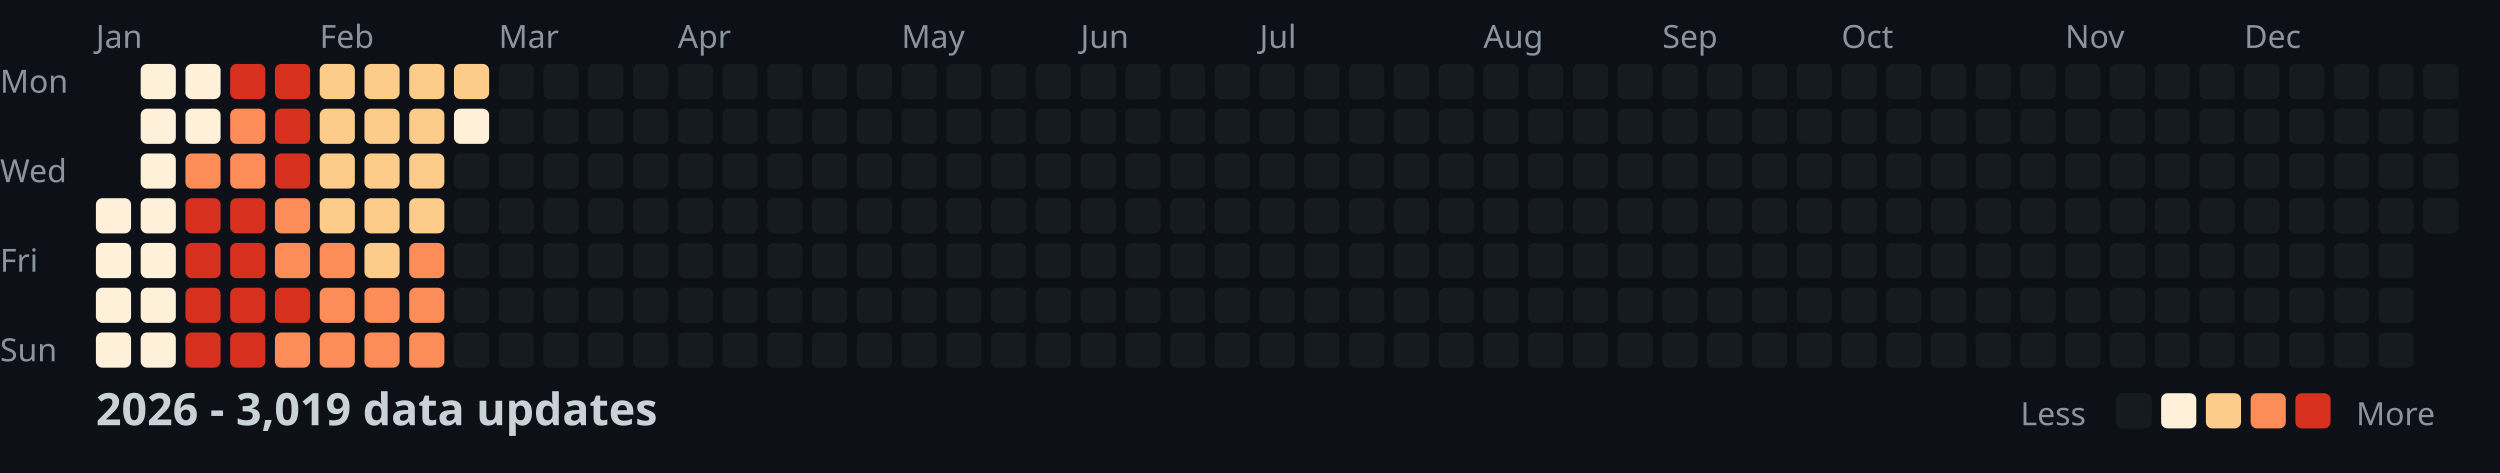
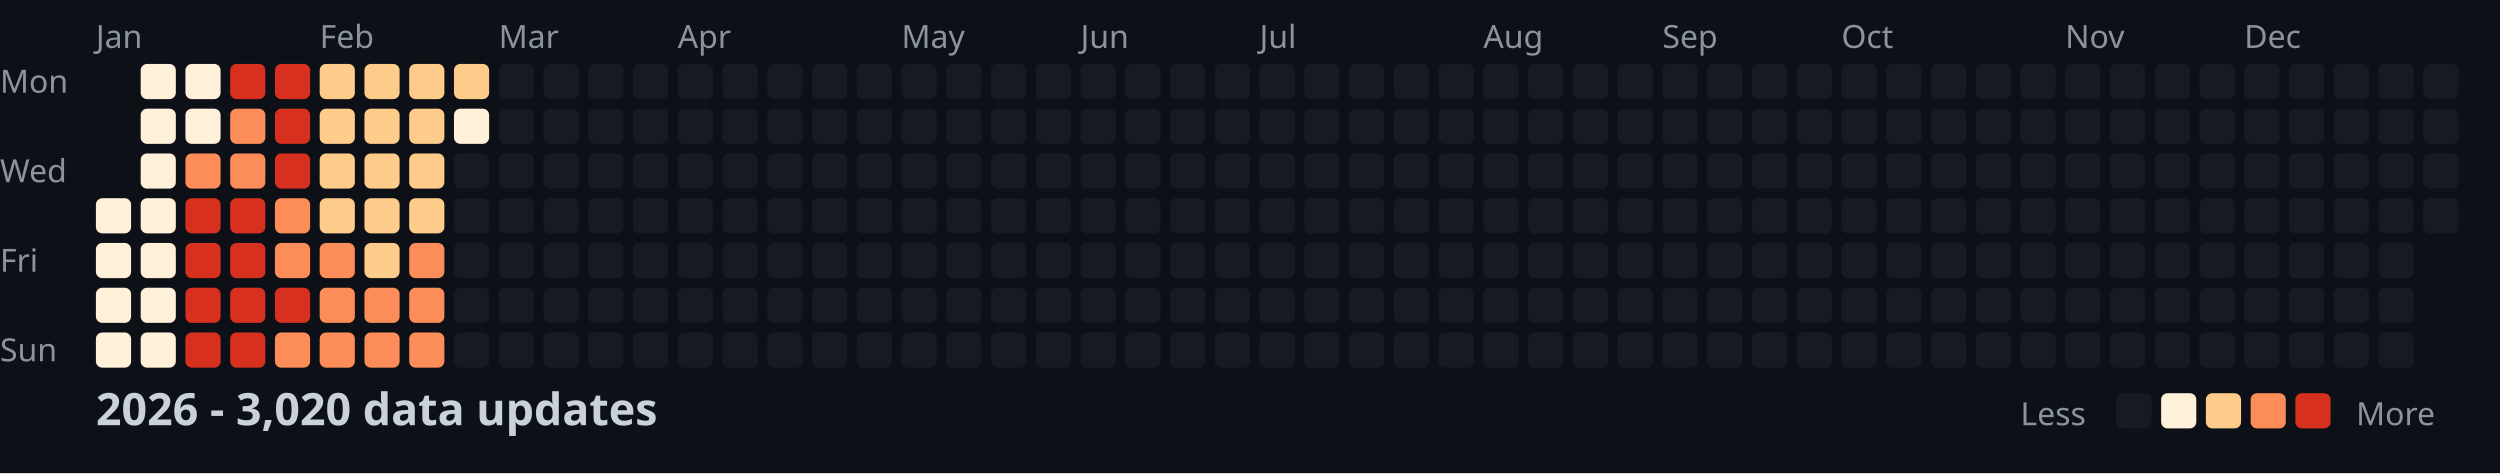
<svg xmlns="http://www.w3.org/2000/svg" width="782" height="148">
  <style>
    .month { font: 10px sans-serif; fill: #8b949e; }
    .day { font: 10px sans-serif; fill: #8b949e; }
    .title { font: bold 14px sans-serif; fill: #c9d1d9; }
    .legend { font: 10px sans-serif; fill: #8b949e; }
  </style>
  <rect width="100%" height="100%" fill="#0d1117" />
  <text x="0" y="29" class="day">Mon</text>
  <text x="0" y="57" class="day">Wed</text>
  <text x="0" y="85" class="day">Fri</text>
  <text x="0" y="113" class="day">Sun</text>
  <text x="30" y="15" class="month">Jan</text>
  <text x="100" y="15" class="month">Feb</text>
  <text x="156" y="15" class="month">Mar</text>
  <text x="212" y="15" class="month">Apr</text>
  <text x="282" y="15" class="month">May</text>
  <text x="338" y="15" class="month">Jun</text>
  <text x="394" y="15" class="month">Jul</text>
  <text x="464" y="15" class="month">Aug</text>
  <text x="520" y="15" class="month">Sep</text>
  <text x="576" y="15" class="month">Oct</text>
  <text x="646" y="15" class="month">Nov</text>
  <text x="702" y="15" class="month">Dec</text>
  <rect x="30" y="62" width="11" height="11" fill="#fef0d9" rx="2" />
  <rect x="30" y="76" width="11" height="11" fill="#fef0d9" rx="2" />
  <rect x="30" y="90" width="11" height="11" fill="#fef0d9" rx="2" />
  <rect x="30" y="104" width="11" height="11" fill="#fef0d9" rx="2" />
  <rect x="44" y="20" width="11" height="11" fill="#fef0d9" rx="2" />
  <rect x="44" y="34" width="11" height="11" fill="#fef0d9" rx="2" />
  <rect x="44" y="48" width="11" height="11" fill="#fef0d9" rx="2" />
  <rect x="44" y="62" width="11" height="11" fill="#fef0d9" rx="2" />
  <rect x="44" y="76" width="11" height="11" fill="#fef0d9" rx="2" />
  <rect x="44" y="90" width="11" height="11" fill="#fef0d9" rx="2" />
  <rect x="44" y="104" width="11" height="11" fill="#fef0d9" rx="2" />
  <rect x="58" y="20" width="11" height="11" fill="#fef0d9" rx="2" />
  <rect x="58" y="34" width="11" height="11" fill="#fef0d9" rx="2" />
  <rect x="58" y="48" width="11" height="11" fill="#fc8d59" rx="2" />
  <rect x="58" y="62" width="11" height="11" fill="#d7301f" rx="2" />
  <rect x="58" y="76" width="11" height="11" fill="#d7301f" rx="2" />
  <rect x="58" y="90" width="11" height="11" fill="#d7301f" rx="2" />
  <rect x="58" y="104" width="11" height="11" fill="#d7301f" rx="2" />
  <rect x="72" y="20" width="11" height="11" fill="#d7301f" rx="2" />
  <rect x="72" y="34" width="11" height="11" fill="#fc8d59" rx="2" />
  <rect x="72" y="48" width="11" height="11" fill="#fc8d59" rx="2" />
  <rect x="72" y="62" width="11" height="11" fill="#d7301f" rx="2" />
  <rect x="72" y="76" width="11" height="11" fill="#d7301f" rx="2" />
  <rect x="72" y="90" width="11" height="11" fill="#d7301f" rx="2" />
  <rect x="72" y="104" width="11" height="11" fill="#d7301f" rx="2" />
  <rect x="86" y="20" width="11" height="11" fill="#d7301f" rx="2" />
  <rect x="86" y="34" width="11" height="11" fill="#d7301f" rx="2" />
  <rect x="86" y="48" width="11" height="11" fill="#d7301f" rx="2" />
  <rect x="86" y="62" width="11" height="11" fill="#fc8d59" rx="2" />
  <rect x="86" y="76" width="11" height="11" fill="#fc8d59" rx="2" />
  <rect x="86" y="90" width="11" height="11" fill="#d7301f" rx="2" />
  <rect x="86" y="104" width="11" height="11" fill="#fc8d59" rx="2" />
  <rect x="100" y="20" width="11" height="11" fill="#fdcc8a" rx="2" />
  <rect x="100" y="34" width="11" height="11" fill="#fdcc8a" rx="2" />
  <rect x="100" y="48" width="11" height="11" fill="#fdcc8a" rx="2" />
  <rect x="100" y="62" width="11" height="11" fill="#fdcc8a" rx="2" />
  <rect x="100" y="76" width="11" height="11" fill="#fc8d59" rx="2" />
  <rect x="100" y="90" width="11" height="11" fill="#fc8d59" rx="2" />
  <rect x="100" y="104" width="11" height="11" fill="#fc8d59" rx="2" />
  <rect x="114" y="20" width="11" height="11" fill="#fdcc8a" rx="2" />
  <rect x="114" y="34" width="11" height="11" fill="#fdcc8a" rx="2" />
  <rect x="114" y="48" width="11" height="11" fill="#fdcc8a" rx="2" />
  <rect x="114" y="62" width="11" height="11" fill="#fdcc8a" rx="2" />
  <rect x="114" y="76" width="11" height="11" fill="#fdcc8a" rx="2" />
  <rect x="114" y="90" width="11" height="11" fill="#fc8d59" rx="2" />
  <rect x="114" y="104" width="11" height="11" fill="#fc8d59" rx="2" />
  <rect x="128" y="20" width="11" height="11" fill="#fdcc8a" rx="2" />
  <rect x="128" y="34" width="11" height="11" fill="#fdcc8a" rx="2" />
  <rect x="128" y="48" width="11" height="11" fill="#fdcc8a" rx="2" />
  <rect x="128" y="62" width="11" height="11" fill="#fdcc8a" rx="2" />
  <rect x="128" y="76" width="11" height="11" fill="#fc8d59" rx="2" />
  <rect x="128" y="90" width="11" height="11" fill="#fc8d59" rx="2" />
  <rect x="128" y="104" width="11" height="11" fill="#fc8d59" rx="2" />
  <rect x="142" y="20" width="11" height="11" fill="#fdcc8a" rx="2" />
  <rect x="142" y="34" width="11" height="11" fill="#fef0d9" rx="2" />
  <rect x="142" y="48" width="11" height="11" fill="#161b22" rx="2" />
  <rect x="142" y="62" width="11" height="11" fill="#161b22" rx="2" />
  <rect x="142" y="76" width="11" height="11" fill="#161b22" rx="2" />
  <rect x="142" y="90" width="11" height="11" fill="#161b22" rx="2" />
  <rect x="142" y="104" width="11" height="11" fill="#161b22" rx="2" />
  <rect x="156" y="20" width="11" height="11" fill="#161b22" rx="2" />
  <rect x="156" y="34" width="11" height="11" fill="#161b22" rx="2" />
  <rect x="156" y="48" width="11" height="11" fill="#161b22" rx="2" />
  <rect x="156" y="62" width="11" height="11" fill="#161b22" rx="2" />
  <rect x="156" y="76" width="11" height="11" fill="#161b22" rx="2" />
  <rect x="156" y="90" width="11" height="11" fill="#161b22" rx="2" />
  <rect x="156" y="104" width="11" height="11" fill="#161b22" rx="2" />
  <rect x="170" y="20" width="11" height="11" fill="#161b22" rx="2" />
  <rect x="170" y="34" width="11" height="11" fill="#161b22" rx="2" />
  <rect x="170" y="48" width="11" height="11" fill="#161b22" rx="2" />
  <rect x="170" y="62" width="11" height="11" fill="#161b22" rx="2" />
  <rect x="170" y="76" width="11" height="11" fill="#161b22" rx="2" />
  <rect x="170" y="90" width="11" height="11" fill="#161b22" rx="2" />
  <rect x="170" y="104" width="11" height="11" fill="#161b22" rx="2" />
  <rect x="184" y="20" width="11" height="11" fill="#161b22" rx="2" />
  <rect x="184" y="34" width="11" height="11" fill="#161b22" rx="2" />
  <rect x="184" y="48" width="11" height="11" fill="#161b22" rx="2" />
  <rect x="184" y="62" width="11" height="11" fill="#161b22" rx="2" />
  <rect x="184" y="76" width="11" height="11" fill="#161b22" rx="2" />
  <rect x="184" y="90" width="11" height="11" fill="#161b22" rx="2" />
  <rect x="184" y="104" width="11" height="11" fill="#161b22" rx="2" />
  <rect x="198" y="20" width="11" height="11" fill="#161b22" rx="2" />
  <rect x="198" y="34" width="11" height="11" fill="#161b22" rx="2" />
  <rect x="198" y="48" width="11" height="11" fill="#161b22" rx="2" />
  <rect x="198" y="62" width="11" height="11" fill="#161b22" rx="2" />
  <rect x="198" y="76" width="11" height="11" fill="#161b22" rx="2" />
  <rect x="198" y="90" width="11" height="11" fill="#161b22" rx="2" />
  <rect x="198" y="104" width="11" height="11" fill="#161b22" rx="2" />
  <rect x="212" y="20" width="11" height="11" fill="#161b22" rx="2" />
  <rect x="212" y="34" width="11" height="11" fill="#161b22" rx="2" />
  <rect x="212" y="48" width="11" height="11" fill="#161b22" rx="2" />
  <rect x="212" y="62" width="11" height="11" fill="#161b22" rx="2" />
  <rect x="212" y="76" width="11" height="11" fill="#161b22" rx="2" />
  <rect x="212" y="90" width="11" height="11" fill="#161b22" rx="2" />
  <rect x="212" y="104" width="11" height="11" fill="#161b22" rx="2" />
  <rect x="226" y="20" width="11" height="11" fill="#161b22" rx="2" />
  <rect x="226" y="34" width="11" height="11" fill="#161b22" rx="2" />
  <rect x="226" y="48" width="11" height="11" fill="#161b22" rx="2" />
  <rect x="226" y="62" width="11" height="11" fill="#161b22" rx="2" />
  <rect x="226" y="76" width="11" height="11" fill="#161b22" rx="2" />
  <rect x="226" y="90" width="11" height="11" fill="#161b22" rx="2" />
  <rect x="226" y="104" width="11" height="11" fill="#161b22" rx="2" />
  <rect x="240" y="20" width="11" height="11" fill="#161b22" rx="2" />
  <rect x="240" y="34" width="11" height="11" fill="#161b22" rx="2" />
  <rect x="240" y="48" width="11" height="11" fill="#161b22" rx="2" />
  <rect x="240" y="62" width="11" height="11" fill="#161b22" rx="2" />
  <rect x="240" y="76" width="11" height="11" fill="#161b22" rx="2" />
  <rect x="240" y="90" width="11" height="11" fill="#161b22" rx="2" />
  <rect x="240" y="104" width="11" height="11" fill="#161b22" rx="2" />
  <rect x="254" y="20" width="11" height="11" fill="#161b22" rx="2" />
  <rect x="254" y="34" width="11" height="11" fill="#161b22" rx="2" />
  <rect x="254" y="48" width="11" height="11" fill="#161b22" rx="2" />
  <rect x="254" y="62" width="11" height="11" fill="#161b22" rx="2" />
  <rect x="254" y="76" width="11" height="11" fill="#161b22" rx="2" />
  <rect x="254" y="90" width="11" height="11" fill="#161b22" rx="2" />
  <rect x="254" y="104" width="11" height="11" fill="#161b22" rx="2" />
  <rect x="268" y="20" width="11" height="11" fill="#161b22" rx="2" />
  <rect x="268" y="34" width="11" height="11" fill="#161b22" rx="2" />
  <rect x="268" y="48" width="11" height="11" fill="#161b22" rx="2" />
  <rect x="268" y="62" width="11" height="11" fill="#161b22" rx="2" />
  <rect x="268" y="76" width="11" height="11" fill="#161b22" rx="2" />
  <rect x="268" y="90" width="11" height="11" fill="#161b22" rx="2" />
  <rect x="268" y="104" width="11" height="11" fill="#161b22" rx="2" />
  <rect x="282" y="20" width="11" height="11" fill="#161b22" rx="2" />
  <rect x="282" y="34" width="11" height="11" fill="#161b22" rx="2" />
  <rect x="282" y="48" width="11" height="11" fill="#161b22" rx="2" />
  <rect x="282" y="62" width="11" height="11" fill="#161b22" rx="2" />
  <rect x="282" y="76" width="11" height="11" fill="#161b22" rx="2" />
  <rect x="282" y="90" width="11" height="11" fill="#161b22" rx="2" />
  <rect x="282" y="104" width="11" height="11" fill="#161b22" rx="2" />
  <rect x="296" y="20" width="11" height="11" fill="#161b22" rx="2" />
  <rect x="296" y="34" width="11" height="11" fill="#161b22" rx="2" />
  <rect x="296" y="48" width="11" height="11" fill="#161b22" rx="2" />
  <rect x="296" y="62" width="11" height="11" fill="#161b22" rx="2" />
  <rect x="296" y="76" width="11" height="11" fill="#161b22" rx="2" />
  <rect x="296" y="90" width="11" height="11" fill="#161b22" rx="2" />
  <rect x="296" y="104" width="11" height="11" fill="#161b22" rx="2" />
  <rect x="310" y="20" width="11" height="11" fill="#161b22" rx="2" />
  <rect x="310" y="34" width="11" height="11" fill="#161b22" rx="2" />
  <rect x="310" y="48" width="11" height="11" fill="#161b22" rx="2" />
  <rect x="310" y="62" width="11" height="11" fill="#161b22" rx="2" />
  <rect x="310" y="76" width="11" height="11" fill="#161b22" rx="2" />
  <rect x="310" y="90" width="11" height="11" fill="#161b22" rx="2" />
  <rect x="310" y="104" width="11" height="11" fill="#161b22" rx="2" />
  <rect x="324" y="20" width="11" height="11" fill="#161b22" rx="2" />
  <rect x="324" y="34" width="11" height="11" fill="#161b22" rx="2" />
  <rect x="324" y="48" width="11" height="11" fill="#161b22" rx="2" />
  <rect x="324" y="62" width="11" height="11" fill="#161b22" rx="2" />
  <rect x="324" y="76" width="11" height="11" fill="#161b22" rx="2" />
  <rect x="324" y="90" width="11" height="11" fill="#161b22" rx="2" />
  <rect x="324" y="104" width="11" height="11" fill="#161b22" rx="2" />
  <rect x="338" y="20" width="11" height="11" fill="#161b22" rx="2" />
  <rect x="338" y="34" width="11" height="11" fill="#161b22" rx="2" />
  <rect x="338" y="48" width="11" height="11" fill="#161b22" rx="2" />
  <rect x="338" y="62" width="11" height="11" fill="#161b22" rx="2" />
  <rect x="338" y="76" width="11" height="11" fill="#161b22" rx="2" />
  <rect x="338" y="90" width="11" height="11" fill="#161b22" rx="2" />
  <rect x="338" y="104" width="11" height="11" fill="#161b22" rx="2" />
  <rect x="352" y="20" width="11" height="11" fill="#161b22" rx="2" />
  <rect x="352" y="34" width="11" height="11" fill="#161b22" rx="2" />
  <rect x="352" y="48" width="11" height="11" fill="#161b22" rx="2" />
  <rect x="352" y="62" width="11" height="11" fill="#161b22" rx="2" />
  <rect x="352" y="76" width="11" height="11" fill="#161b22" rx="2" />
  <rect x="352" y="90" width="11" height="11" fill="#161b22" rx="2" />
  <rect x="352" y="104" width="11" height="11" fill="#161b22" rx="2" />
  <rect x="366" y="20" width="11" height="11" fill="#161b22" rx="2" />
  <rect x="366" y="34" width="11" height="11" fill="#161b22" rx="2" />
  <rect x="366" y="48" width="11" height="11" fill="#161b22" rx="2" />
  <rect x="366" y="62" width="11" height="11" fill="#161b22" rx="2" />
  <rect x="366" y="76" width="11" height="11" fill="#161b22" rx="2" />
  <rect x="366" y="90" width="11" height="11" fill="#161b22" rx="2" />
  <rect x="366" y="104" width="11" height="11" fill="#161b22" rx="2" />
  <rect x="380" y="20" width="11" height="11" fill="#161b22" rx="2" />
  <rect x="380" y="34" width="11" height="11" fill="#161b22" rx="2" />
  <rect x="380" y="48" width="11" height="11" fill="#161b22" rx="2" />
  <rect x="380" y="62" width="11" height="11" fill="#161b22" rx="2" />
  <rect x="380" y="76" width="11" height="11" fill="#161b22" rx="2" />
  <rect x="380" y="90" width="11" height="11" fill="#161b22" rx="2" />
  <rect x="380" y="104" width="11" height="11" fill="#161b22" rx="2" />
  <rect x="394" y="20" width="11" height="11" fill="#161b22" rx="2" />
  <rect x="394" y="34" width="11" height="11" fill="#161b22" rx="2" />
  <rect x="394" y="48" width="11" height="11" fill="#161b22" rx="2" />
  <rect x="394" y="62" width="11" height="11" fill="#161b22" rx="2" />
  <rect x="394" y="76" width="11" height="11" fill="#161b22" rx="2" />
  <rect x="394" y="90" width="11" height="11" fill="#161b22" rx="2" />
  <rect x="394" y="104" width="11" height="11" fill="#161b22" rx="2" />
  <rect x="408" y="20" width="11" height="11" fill="#161b22" rx="2" />
  <rect x="408" y="34" width="11" height="11" fill="#161b22" rx="2" />
  <rect x="408" y="48" width="11" height="11" fill="#161b22" rx="2" />
  <rect x="408" y="62" width="11" height="11" fill="#161b22" rx="2" />
  <rect x="408" y="76" width="11" height="11" fill="#161b22" rx="2" />
  <rect x="408" y="90" width="11" height="11" fill="#161b22" rx="2" />
  <rect x="408" y="104" width="11" height="11" fill="#161b22" rx="2" />
  <rect x="422" y="20" width="11" height="11" fill="#161b22" rx="2" />
  <rect x="422" y="34" width="11" height="11" fill="#161b22" rx="2" />
  <rect x="422" y="48" width="11" height="11" fill="#161b22" rx="2" />
  <rect x="422" y="62" width="11" height="11" fill="#161b22" rx="2" />
  <rect x="422" y="76" width="11" height="11" fill="#161b22" rx="2" />
  <rect x="422" y="90" width="11" height="11" fill="#161b22" rx="2" />
  <rect x="422" y="104" width="11" height="11" fill="#161b22" rx="2" />
  <rect x="436" y="20" width="11" height="11" fill="#161b22" rx="2" />
  <rect x="436" y="34" width="11" height="11" fill="#161b22" rx="2" />
  <rect x="436" y="48" width="11" height="11" fill="#161b22" rx="2" />
  <rect x="436" y="62" width="11" height="11" fill="#161b22" rx="2" />
  <rect x="436" y="76" width="11" height="11" fill="#161b22" rx="2" />
  <rect x="436" y="90" width="11" height="11" fill="#161b22" rx="2" />
  <rect x="436" y="104" width="11" height="11" fill="#161b22" rx="2" />
  <rect x="450" y="20" width="11" height="11" fill="#161b22" rx="2" />
  <rect x="450" y="34" width="11" height="11" fill="#161b22" rx="2" />
  <rect x="450" y="48" width="11" height="11" fill="#161b22" rx="2" />
  <rect x="450" y="62" width="11" height="11" fill="#161b22" rx="2" />
  <rect x="450" y="76" width="11" height="11" fill="#161b22" rx="2" />
  <rect x="450" y="90" width="11" height="11" fill="#161b22" rx="2" />
  <rect x="450" y="104" width="11" height="11" fill="#161b22" rx="2" />
  <rect x="464" y="20" width="11" height="11" fill="#161b22" rx="2" />
  <rect x="464" y="34" width="11" height="11" fill="#161b22" rx="2" />
  <rect x="464" y="48" width="11" height="11" fill="#161b22" rx="2" />
  <rect x="464" y="62" width="11" height="11" fill="#161b22" rx="2" />
  <rect x="464" y="76" width="11" height="11" fill="#161b22" rx="2" />
  <rect x="464" y="90" width="11" height="11" fill="#161b22" rx="2" />
  <rect x="464" y="104" width="11" height="11" fill="#161b22" rx="2" />
  <rect x="478" y="20" width="11" height="11" fill="#161b22" rx="2" />
  <rect x="478" y="34" width="11" height="11" fill="#161b22" rx="2" />
  <rect x="478" y="48" width="11" height="11" fill="#161b22" rx="2" />
  <rect x="478" y="62" width="11" height="11" fill="#161b22" rx="2" />
  <rect x="478" y="76" width="11" height="11" fill="#161b22" rx="2" />
  <rect x="478" y="90" width="11" height="11" fill="#161b22" rx="2" />
  <rect x="478" y="104" width="11" height="11" fill="#161b22" rx="2" />
  <rect x="492" y="20" width="11" height="11" fill="#161b22" rx="2" />
  <rect x="492" y="34" width="11" height="11" fill="#161b22" rx="2" />
  <rect x="492" y="48" width="11" height="11" fill="#161b22" rx="2" />
  <rect x="492" y="62" width="11" height="11" fill="#161b22" rx="2" />
  <rect x="492" y="76" width="11" height="11" fill="#161b22" rx="2" />
  <rect x="492" y="90" width="11" height="11" fill="#161b22" rx="2" />
  <rect x="492" y="104" width="11" height="11" fill="#161b22" rx="2" />
  <rect x="506" y="20" width="11" height="11" fill="#161b22" rx="2" />
  <rect x="506" y="34" width="11" height="11" fill="#161b22" rx="2" />
  <rect x="506" y="48" width="11" height="11" fill="#161b22" rx="2" />
  <rect x="506" y="62" width="11" height="11" fill="#161b22" rx="2" />
  <rect x="506" y="76" width="11" height="11" fill="#161b22" rx="2" />
  <rect x="506" y="90" width="11" height="11" fill="#161b22" rx="2" />
  <rect x="506" y="104" width="11" height="11" fill="#161b22" rx="2" />
  <rect x="520" y="20" width="11" height="11" fill="#161b22" rx="2" />
  <rect x="520" y="34" width="11" height="11" fill="#161b22" rx="2" />
  <rect x="520" y="48" width="11" height="11" fill="#161b22" rx="2" />
  <rect x="520" y="62" width="11" height="11" fill="#161b22" rx="2" />
  <rect x="520" y="76" width="11" height="11" fill="#161b22" rx="2" />
  <rect x="520" y="90" width="11" height="11" fill="#161b22" rx="2" />
  <rect x="520" y="104" width="11" height="11" fill="#161b22" rx="2" />
  <rect x="534" y="20" width="11" height="11" fill="#161b22" rx="2" />
  <rect x="534" y="34" width="11" height="11" fill="#161b22" rx="2" />
  <rect x="534" y="48" width="11" height="11" fill="#161b22" rx="2" />
  <rect x="534" y="62" width="11" height="11" fill="#161b22" rx="2" />
  <rect x="534" y="76" width="11" height="11" fill="#161b22" rx="2" />
  <rect x="534" y="90" width="11" height="11" fill="#161b22" rx="2" />
  <rect x="534" y="104" width="11" height="11" fill="#161b22" rx="2" />
  <rect x="548" y="20" width="11" height="11" fill="#161b22" rx="2" />
  <rect x="548" y="34" width="11" height="11" fill="#161b22" rx="2" />
  <rect x="548" y="48" width="11" height="11" fill="#161b22" rx="2" />
  <rect x="548" y="62" width="11" height="11" fill="#161b22" rx="2" />
  <rect x="548" y="76" width="11" height="11" fill="#161b22" rx="2" />
  <rect x="548" y="90" width="11" height="11" fill="#161b22" rx="2" />
  <rect x="548" y="104" width="11" height="11" fill="#161b22" rx="2" />
  <rect x="562" y="20" width="11" height="11" fill="#161b22" rx="2" />
  <rect x="562" y="34" width="11" height="11" fill="#161b22" rx="2" />
  <rect x="562" y="48" width="11" height="11" fill="#161b22" rx="2" />
  <rect x="562" y="62" width="11" height="11" fill="#161b22" rx="2" />
  <rect x="562" y="76" width="11" height="11" fill="#161b22" rx="2" />
  <rect x="562" y="90" width="11" height="11" fill="#161b22" rx="2" />
  <rect x="562" y="104" width="11" height="11" fill="#161b22" rx="2" />
  <rect x="576" y="20" width="11" height="11" fill="#161b22" rx="2" />
  <rect x="576" y="34" width="11" height="11" fill="#161b22" rx="2" />
  <rect x="576" y="48" width="11" height="11" fill="#161b22" rx="2" />
  <rect x="576" y="62" width="11" height="11" fill="#161b22" rx="2" />
  <rect x="576" y="76" width="11" height="11" fill="#161b22" rx="2" />
  <rect x="576" y="90" width="11" height="11" fill="#161b22" rx="2" />
  <rect x="576" y="104" width="11" height="11" fill="#161b22" rx="2" />
  <rect x="590" y="20" width="11" height="11" fill="#161b22" rx="2" />
  <rect x="590" y="34" width="11" height="11" fill="#161b22" rx="2" />
  <rect x="590" y="48" width="11" height="11" fill="#161b22" rx="2" />
  <rect x="590" y="62" width="11" height="11" fill="#161b22" rx="2" />
  <rect x="590" y="76" width="11" height="11" fill="#161b22" rx="2" />
  <rect x="590" y="90" width="11" height="11" fill="#161b22" rx="2" />
  <rect x="590" y="104" width="11" height="11" fill="#161b22" rx="2" />
  <rect x="604" y="20" width="11" height="11" fill="#161b22" rx="2" />
  <rect x="604" y="34" width="11" height="11" fill="#161b22" rx="2" />
  <rect x="604" y="48" width="11" height="11" fill="#161b22" rx="2" />
  <rect x="604" y="62" width="11" height="11" fill="#161b22" rx="2" />
  <rect x="604" y="76" width="11" height="11" fill="#161b22" rx="2" />
  <rect x="604" y="90" width="11" height="11" fill="#161b22" rx="2" />
  <rect x="604" y="104" width="11" height="11" fill="#161b22" rx="2" />
  <rect x="618" y="20" width="11" height="11" fill="#161b22" rx="2" />
  <rect x="618" y="34" width="11" height="11" fill="#161b22" rx="2" />
  <rect x="618" y="48" width="11" height="11" fill="#161b22" rx="2" />
  <rect x="618" y="62" width="11" height="11" fill="#161b22" rx="2" />
  <rect x="618" y="76" width="11" height="11" fill="#161b22" rx="2" />
  <rect x="618" y="90" width="11" height="11" fill="#161b22" rx="2" />
  <rect x="618" y="104" width="11" height="11" fill="#161b22" rx="2" />
  <rect x="632" y="20" width="11" height="11" fill="#161b22" rx="2" />
  <rect x="632" y="34" width="11" height="11" fill="#161b22" rx="2" />
  <rect x="632" y="48" width="11" height="11" fill="#161b22" rx="2" />
  <rect x="632" y="62" width="11" height="11" fill="#161b22" rx="2" />
  <rect x="632" y="76" width="11" height="11" fill="#161b22" rx="2" />
  <rect x="632" y="90" width="11" height="11" fill="#161b22" rx="2" />
  <rect x="632" y="104" width="11" height="11" fill="#161b22" rx="2" />
  <rect x="646" y="20" width="11" height="11" fill="#161b22" rx="2" />
  <rect x="646" y="34" width="11" height="11" fill="#161b22" rx="2" />
  <rect x="646" y="48" width="11" height="11" fill="#161b22" rx="2" />
  <rect x="646" y="62" width="11" height="11" fill="#161b22" rx="2" />
  <rect x="646" y="76" width="11" height="11" fill="#161b22" rx="2" />
  <rect x="646" y="90" width="11" height="11" fill="#161b22" rx="2" />
  <rect x="646" y="104" width="11" height="11" fill="#161b22" rx="2" />
  <rect x="660" y="20" width="11" height="11" fill="#161b22" rx="2" />
  <rect x="660" y="34" width="11" height="11" fill="#161b22" rx="2" />
  <rect x="660" y="48" width="11" height="11" fill="#161b22" rx="2" />
  <rect x="660" y="62" width="11" height="11" fill="#161b22" rx="2" />
  <rect x="660" y="76" width="11" height="11" fill="#161b22" rx="2" />
  <rect x="660" y="90" width="11" height="11" fill="#161b22" rx="2" />
  <rect x="660" y="104" width="11" height="11" fill="#161b22" rx="2" />
  <rect x="674" y="20" width="11" height="11" fill="#161b22" rx="2" />
  <rect x="674" y="34" width="11" height="11" fill="#161b22" rx="2" />
  <rect x="674" y="48" width="11" height="11" fill="#161b22" rx="2" />
  <rect x="674" y="62" width="11" height="11" fill="#161b22" rx="2" />
  <rect x="674" y="76" width="11" height="11" fill="#161b22" rx="2" />
  <rect x="674" y="90" width="11" height="11" fill="#161b22" rx="2" />
  <rect x="674" y="104" width="11" height="11" fill="#161b22" rx="2" />
  <rect x="688" y="20" width="11" height="11" fill="#161b22" rx="2" />
  <rect x="688" y="34" width="11" height="11" fill="#161b22" rx="2" />
  <rect x="688" y="48" width="11" height="11" fill="#161b22" rx="2" />
  <rect x="688" y="62" width="11" height="11" fill="#161b22" rx="2" />
  <rect x="688" y="76" width="11" height="11" fill="#161b22" rx="2" />
  <rect x="688" y="90" width="11" height="11" fill="#161b22" rx="2" />
  <rect x="688" y="104" width="11" height="11" fill="#161b22" rx="2" />
  <rect x="702" y="20" width="11" height="11" fill="#161b22" rx="2" />
  <rect x="702" y="34" width="11" height="11" fill="#161b22" rx="2" />
  <rect x="702" y="48" width="11" height="11" fill="#161b22" rx="2" />
  <rect x="702" y="62" width="11" height="11" fill="#161b22" rx="2" />
  <rect x="702" y="76" width="11" height="11" fill="#161b22" rx="2" />
  <rect x="702" y="90" width="11" height="11" fill="#161b22" rx="2" />
  <rect x="702" y="104" width="11" height="11" fill="#161b22" rx="2" />
  <rect x="716" y="20" width="11" height="11" fill="#161b22" rx="2" />
  <rect x="716" y="34" width="11" height="11" fill="#161b22" rx="2" />
  <rect x="716" y="48" width="11" height="11" fill="#161b22" rx="2" />
  <rect x="716" y="62" width="11" height="11" fill="#161b22" rx="2" />
  <rect x="716" y="76" width="11" height="11" fill="#161b22" rx="2" />
  <rect x="716" y="90" width="11" height="11" fill="#161b22" rx="2" />
  <rect x="716" y="104" width="11" height="11" fill="#161b22" rx="2" />
  <rect x="730" y="20" width="11" height="11" fill="#161b22" rx="2" />
  <rect x="730" y="34" width="11" height="11" fill="#161b22" rx="2" />
  <rect x="730" y="48" width="11" height="11" fill="#161b22" rx="2" />
  <rect x="730" y="62" width="11" height="11" fill="#161b22" rx="2" />
  <rect x="730" y="76" width="11" height="11" fill="#161b22" rx="2" />
  <rect x="730" y="90" width="11" height="11" fill="#161b22" rx="2" />
  <rect x="730" y="104" width="11" height="11" fill="#161b22" rx="2" />
  <rect x="744" y="20" width="11" height="11" fill="#161b22" rx="2" />
  <rect x="744" y="34" width="11" height="11" fill="#161b22" rx="2" />
  <rect x="744" y="48" width="11" height="11" fill="#161b22" rx="2" />
  <rect x="744" y="62" width="11" height="11" fill="#161b22" rx="2" />
  <rect x="744" y="76" width="11" height="11" fill="#161b22" rx="2" />
  <rect x="744" y="90" width="11" height="11" fill="#161b22" rx="2" />
  <rect x="744" y="104" width="11" height="11" fill="#161b22" rx="2" />
  <rect x="758" y="20" width="11" height="11" fill="#161b22" rx="2" />
  <rect x="758" y="34" width="11" height="11" fill="#161b22" rx="2" />
  <rect x="758" y="48" width="11" height="11" fill="#161b22" rx="2" />
  <rect x="758" y="62" width="11" height="11" fill="#161b22" rx="2" />
-   <text x="30" y="133" class="title">2026 - 3,019 data updates</text>
+   <text x="30" y="133" class="title">2026 - 3,020 data updates</text>
  <text x="632" y="133" class="legend">Less</text>
  <rect x="662" y="123" width="11" height="11" fill="#161b22" rx="2" />
  <rect x="676" y="123" width="11" height="11" fill="#fef0d9" rx="2" />
  <rect x="690" y="123" width="11" height="11" fill="#fdcc8a" rx="2" />
  <rect x="704" y="123" width="11" height="11" fill="#fc8d59" rx="2" />
  <rect x="718" y="123" width="11" height="11" fill="#d7301f" rx="2" />
  <text x="737" y="133" class="legend">More</text>
</svg>
